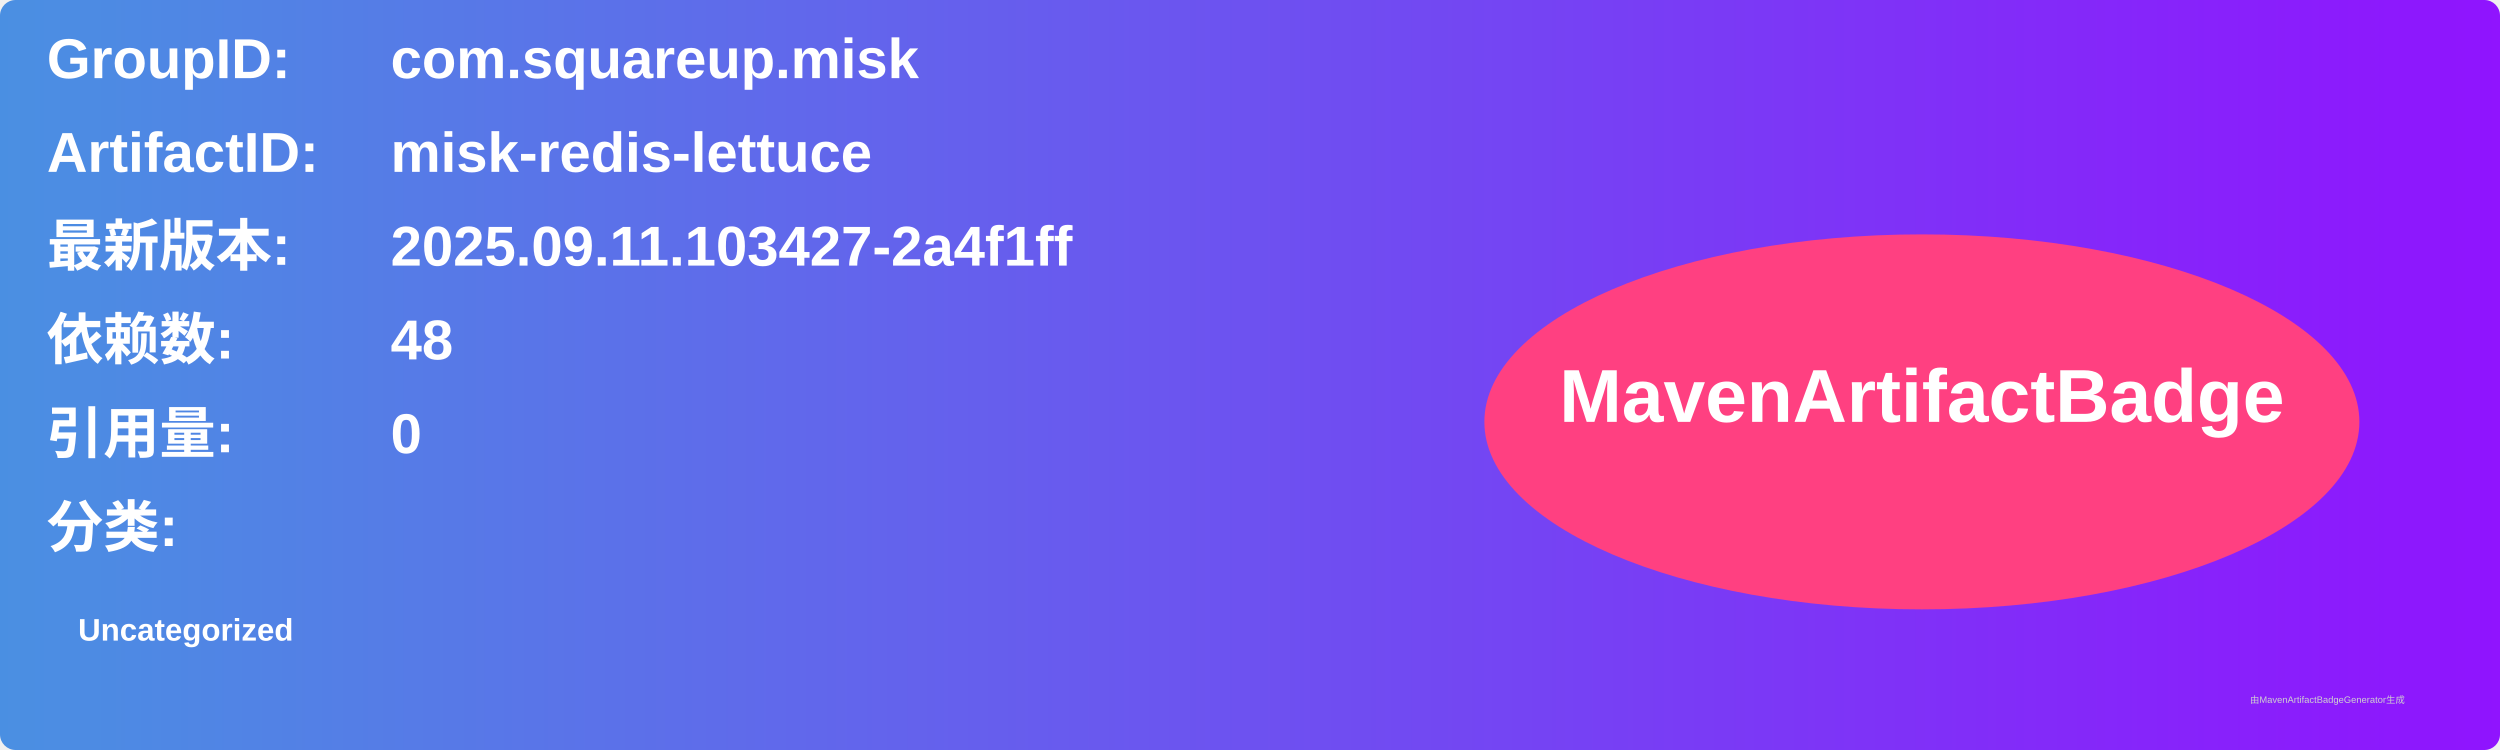
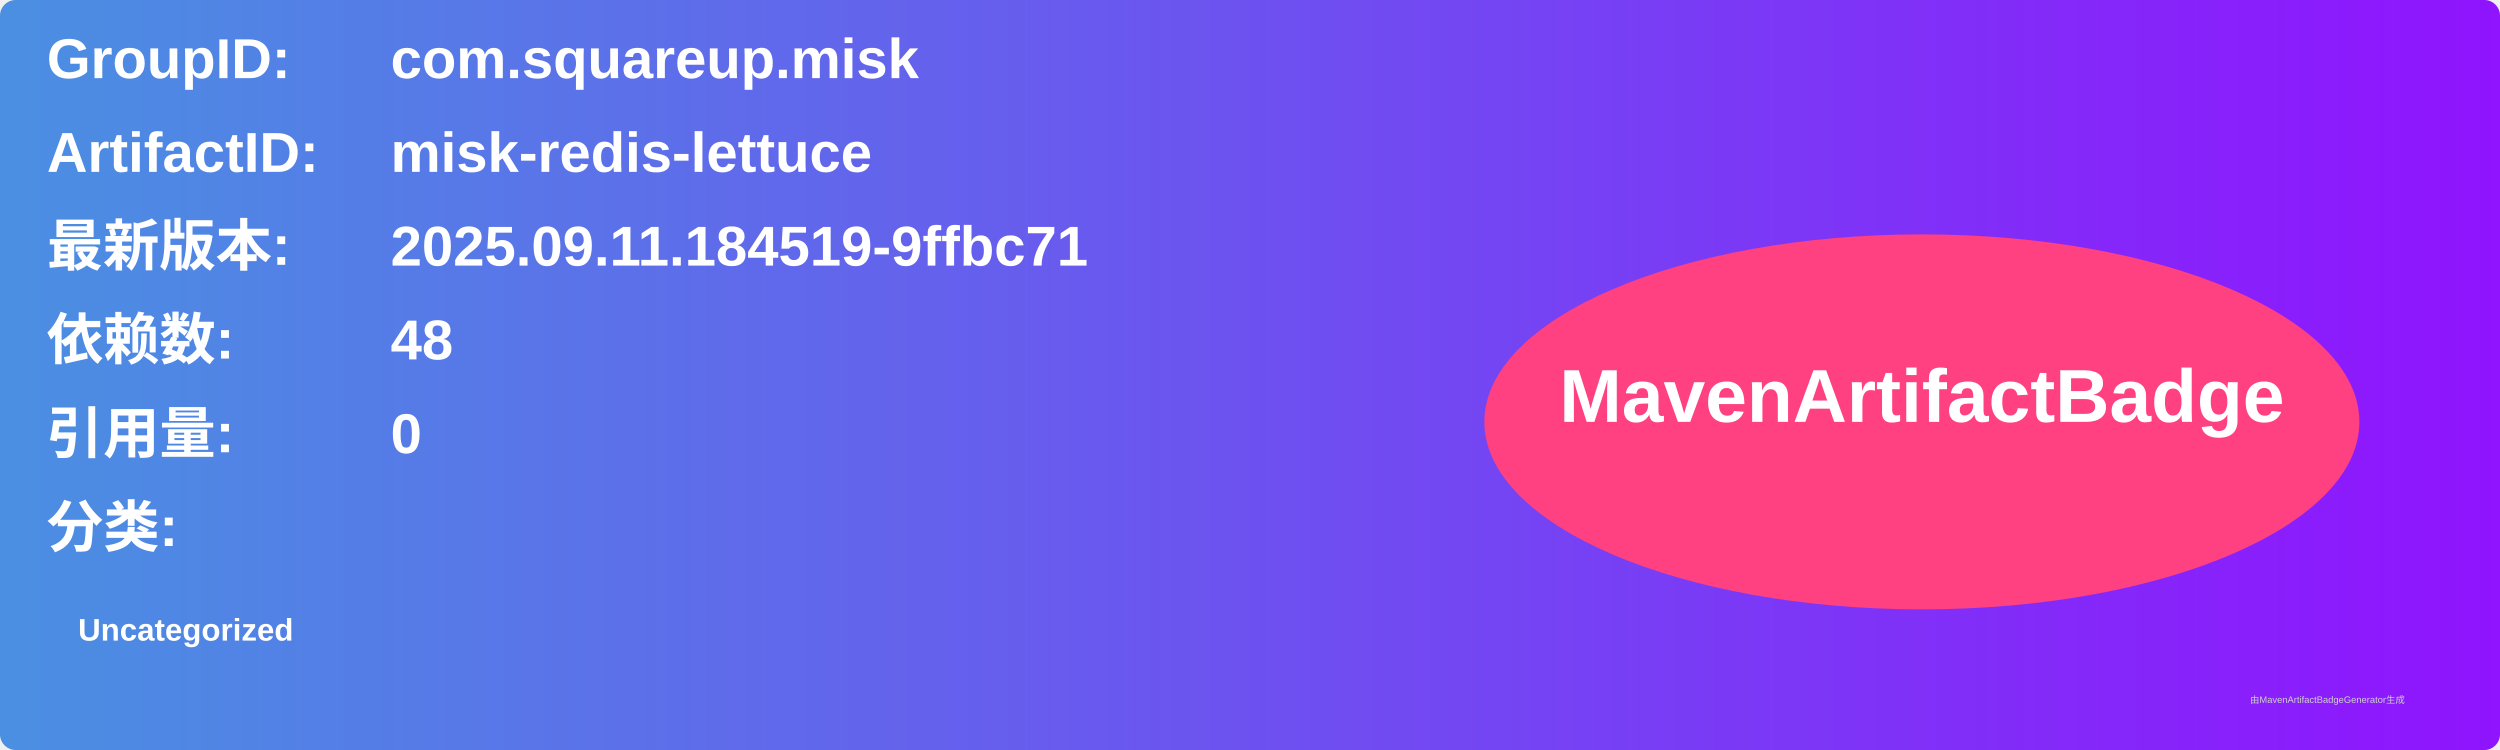
<svg xmlns="http://www.w3.org/2000/svg" width="800" height="240" viewBox="0 0 800 240">
  <linearGradient id="grad" x1="0%" y1="0%" x2="100%" y2="0%">
    <stop offset="0%" stop-color="#4a90e2" />
    <stop offset="100%" stop-color="#9013fe" />
  </linearGradient>
  <rect width="100%" height="100%" rx="5" ry="5" fill="url(#grad)" />
  <g transform="translate(15, 15)">
    <text x="0" y="10" font-family="Arial" font-size="18" fill="white" font-weight="bold" width="260">GroupID:</text>
    <text x="110" y="10" font-family="Arial" font-size="18" fill="white" font-weight="bold" width="460">com.squareup.misk</text>
    <text x="0" y="40" font-family="Arial" font-size="18" fill="white" font-weight="bold" width="260">ArtifactID:</text>
    <text x="110" y="40" font-family="Arial" font-size="18" fill="white" font-weight="bold" width="460">misk-redis-lettuce</text>
    <text x="0" y="70" font-family="Arial" font-size="18" fill="white" font-weight="bold">最新版本:</text>
    <text x="110" y="70" font-family="Arial" font-size="18" fill="white" font-weight="bold">
-       <tspan font-weight="bold">2025.09.11.103427-2a4f1ff</tspan>
+       <tspan font-weight="bold">2025.09.11.184519-9ffbc71</tspan>
    </text>
    <text x="0" y="100" font-family="Arial" font-size="18" fill="white" font-weight="bold">依赖数: </text>
    <text x="110" y="100" font-family="Arial" font-size="18" fill="white">
      <tspan font-weight="bold">48</tspan>
    </text>
    <text x="0" y="130" font-family="Arial" font-size="18" fill="white" font-weight="bold">引用量: </text>
    <text x="110" y="130" font-family="Arial" font-size="18" fill="white">
      <tspan font-weight="bold">0</tspan>
    </text>
    <text x="0" y="160" font-family="Arial" font-size="18" fill="white" font-weight="bold">分类:</text>
    <text x="10" y="190" font-family="Arial" font-size="10" fill="white">
      <tspan font-weight="bold">Uncategorized</tspan>
    </text>
    <ellipse cx="600" cy="120" rx="140" ry="60" fill="#ff4081" />
    <text x="600" y="120" text-anchor="middle" font-family="Arial" font-size="24" fill="white" font-weight="bold">MavenArtifactBadge</text>
  </g>
  <text x="720" y="225" font-family="Arial" font-size="3" fill="#d0d0d0">由MavenArtifactBadgeGenerator生成</text>
</svg>
